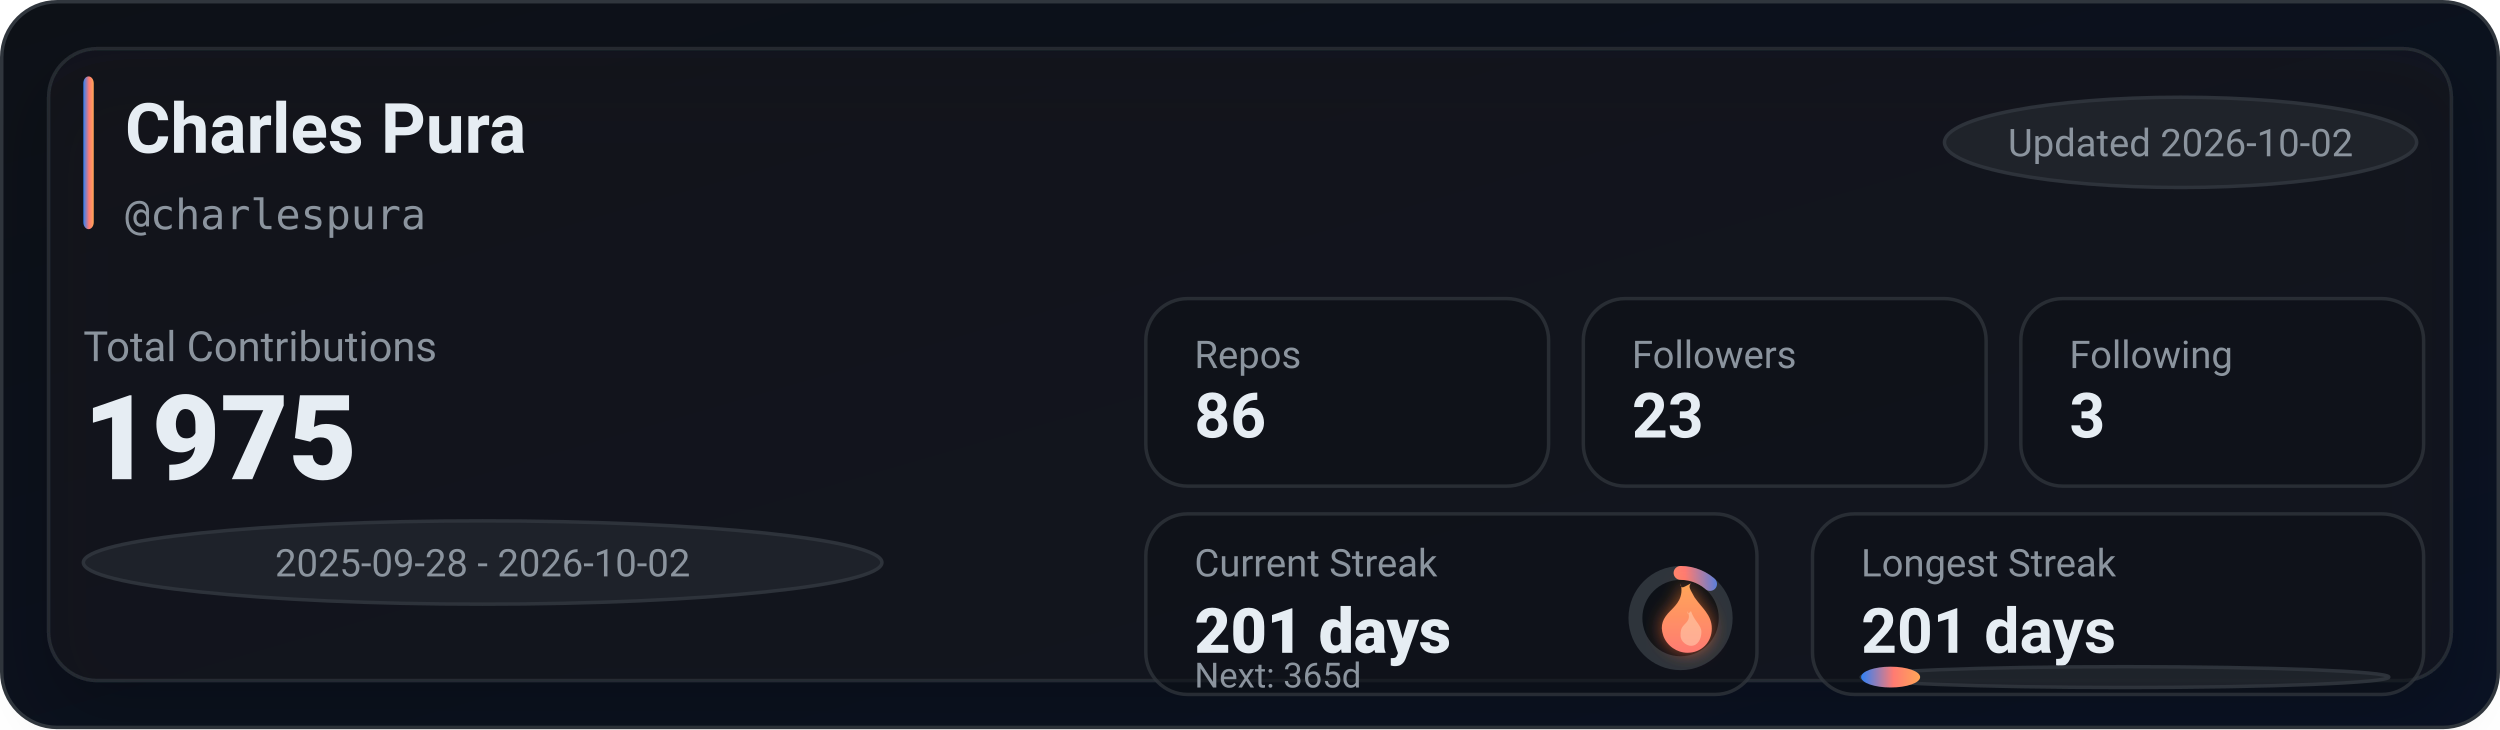
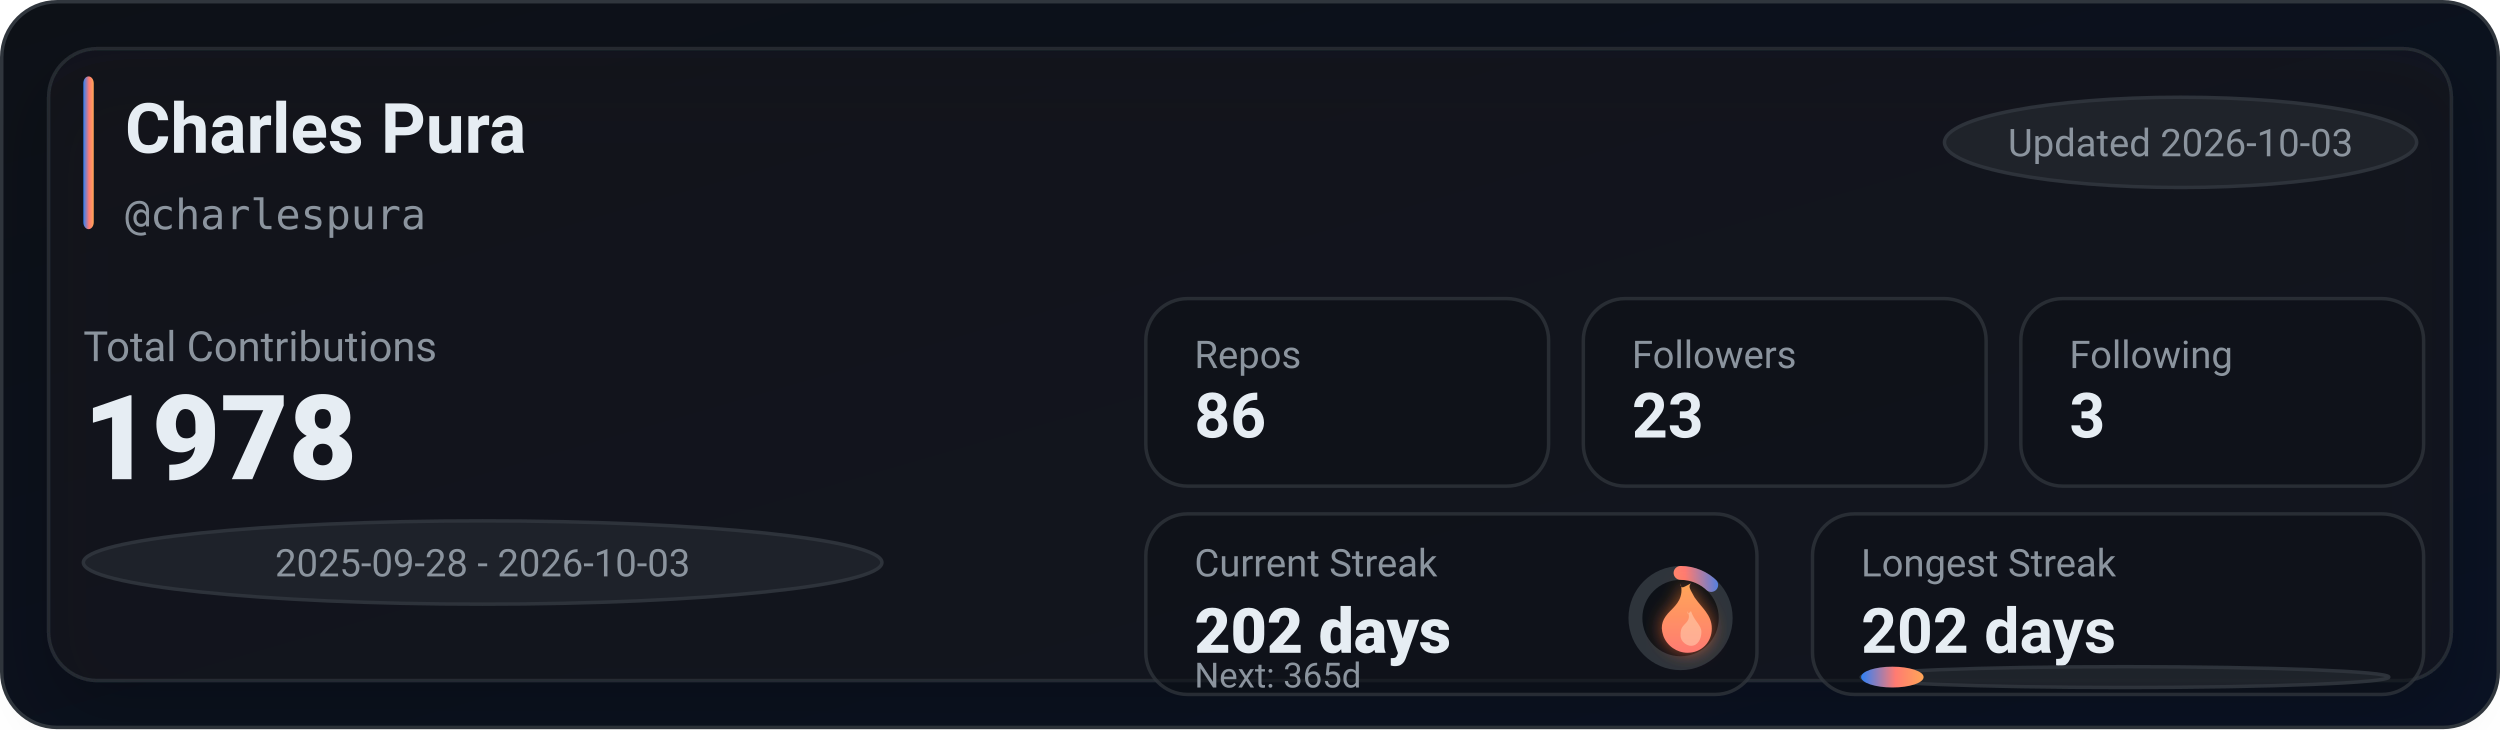
<svg xmlns="http://www.w3.org/2000/svg" width="720" height="210" viewBox="0 0 720 210" role="img" aria-label="GitHub stats for charlespura">
  <defs>
    <linearGradient id="bg" x1="0" y1="0" x2="1" y2="1">
      <stop offset="0%" stop-color="#0d1117" />
      <stop offset="100%" stop-color="#0a1224" />
    </linearGradient>
    <linearGradient id="accent" x1="0" y1="0" x2="1" y2="0">
      <stop offset="0%" stop-color="#2f81f7" />
      <stop offset="55%" stop-color="#ff7b72" />
      <stop offset="100%" stop-color="#ffa657" />
    </linearGradient>
    <linearGradient id="accentV" x1="0" y1="0" x2="0" y2="1">
      <stop offset="0%" stop-color="#ffa657" />
      <stop offset="55%" stop-color="#ff7b72" />
      <stop offset="100%" stop-color="#2f81f7" />
    </linearGradient>
    <linearGradient id="fire" x1="0" y1="0" x2="0" y2="1">
      <stop offset="0%" stop-color="#ffa657" />
      <stop offset="100%" stop-color="#ff7b72" />
    </linearGradient>
    <filter id="glow" x="-30%" y="-30%" width="160%" height="160%">
      <feGaussianBlur stdDeviation="2.5" result="blur" />
      <feColorMatrix in="blur" type="matrix" values="           1 0 0 0 0           0 0.6 0 0 0           0 0 0.2 0 0           0 0 0 0.65 0" result="colored" />
      <feMerge>
        <feMergeNode in="colored" />
        <feMergeNode in="SourceGraphic" />
      </feMerge>
    </filter>
    <filter id="softShadow" x="-30%" y="-30%" width="160%" height="160%">
      <feDropShadow dx="0" dy="10" stdDeviation="10" flood-color="#000000" flood-opacity="0.35" />
    </filter>
  </defs>
  <rect x="0.5" y="0.5" width="719" height="209" rx="16" fill="url(#bg)" stroke="#30363d" />
  <g filter="url(#softShadow)">
    <rect x="14" y="14" width="692" height="182" rx="14" fill="rgba(22,27,34,0.55)" stroke="rgba(48,54,61,0.65)" />
  </g>
  <rect x="24" y="22" width="3" height="44" rx="2" fill="url(#accent)" />
  <text x="36" y="44" fill="#e6edf3" font-family="ui-sans-serif,system-ui,-apple-system,Segoe UI,Roboto,Helvetica,Arial" font-size="20" font-weight="780">Charles Pura</text>
  <text x="36" y="66" fill="#8b949e" font-family="ui-monospace,SFMono-Regular,Menlo,Monaco,Consolas,monospace" font-size="12">@charlespura</text>
  <g transform="translate(560, 28)">
    <rect x="0" y="0" width="136" height="26" rx="999" fill="rgba(33,38,45,0.85)" stroke="rgba(48,54,61,0.9)" />
-     <text x="68" y="17" text-anchor="middle" fill="#8b949e" font-family="ui-sans-serif,system-ui,-apple-system,Segoe UI,Roboto,Helvetica,Arial" font-size="11">Updated 2026-10-02</text>
+     <text x="68" y="17" text-anchor="middle" fill="#8b949e" font-family="ui-sans-serif,system-ui,-apple-system,Segoe UI,Roboto,Helvetica,Arial" font-size="11">Updated 2026-10-03</text>
  </g>
  <text x="24" y="104" fill="#8b949e" font-family="ui-sans-serif,system-ui,-apple-system,Segoe UI,Roboto,Helvetica,Arial" font-size="12">Total Contributions</text>
-   <text x="24" y="138" fill="#e6edf3" font-family="ui-sans-serif,system-ui,-apple-system,Segoe UI,Roboto,Helvetica,Arial" font-size="34" font-weight="900">1975</text>
+   <text x="24" y="138" fill="#e6edf3" font-family="ui-sans-serif,system-ui,-apple-system,Segoe UI,Roboto,Helvetica,Arial" font-size="34" font-weight="900">1978</text>
  <g transform="translate(24, 150)">
    <rect x="0" y="0" width="230" height="24" rx="999" fill="rgba(33,38,45,0.8)" stroke="rgba(48,54,61,0.9)" />
-     <text x="115" y="16" text-anchor="middle" fill="#8b949e" font-family="ui-sans-serif,system-ui,-apple-system,Segoe UI,Roboto,Helvetica,Arial" font-size="11">2025-09-28 - 2026-10-02</text>
+     <text x="115" y="16" text-anchor="middle" fill="#8b949e" font-family="ui-sans-serif,system-ui,-apple-system,Segoe UI,Roboto,Helvetica,Arial" font-size="11">2025-09-28 - 2026-10-03</text>
  </g>
  <g transform="translate(330, 86)">
    <rect x="0" y="0" width="116" height="54" rx="12" fill="rgba(13,17,23,0.55)" stroke="rgba(48,54,61,0.75)" />
    <rect x="126" y="0" width="116" height="54" rx="12" fill="rgba(13,17,23,0.55)" stroke="rgba(48,54,61,0.75)" />
    <rect x="252" y="0" width="116" height="54" rx="12" fill="rgba(13,17,23,0.55)" stroke="rgba(48,54,61,0.75)" />
    <text x="14" y="20" fill="#8b949e" font-family="ui-sans-serif,system-ui,-apple-system,Segoe UI,Roboto,Helvetica,Arial" font-size="11">Repos</text>
    <text x="14" y="40" fill="#e6edf3" font-family="ui-sans-serif,system-ui,-apple-system,Segoe UI,Roboto,Helvetica,Arial" font-size="18" font-weight="780">86</text>
    <text x="140" y="20" fill="#8b949e" font-family="ui-sans-serif,system-ui,-apple-system,Segoe UI,Roboto,Helvetica,Arial" font-size="11">Followers</text>
    <text x="140" y="40" fill="#e6edf3" font-family="ui-sans-serif,system-ui,-apple-system,Segoe UI,Roboto,Helvetica,Arial" font-size="18" font-weight="780">23</text>
    <text x="266" y="20" fill="#8b949e" font-family="ui-sans-serif,system-ui,-apple-system,Segoe UI,Roboto,Helvetica,Arial" font-size="11">Following</text>
    <text x="266" y="40" fill="#e6edf3" font-family="ui-sans-serif,system-ui,-apple-system,Segoe UI,Roboto,Helvetica,Arial" font-size="18" font-weight="780">3</text>
  </g>
  <g transform="translate(330, 148)">
    <rect x="0" y="0" width="176" height="52" rx="12" fill="rgba(13,17,23,0.55)" stroke="rgba(48,54,61,0.75)" />
    <rect x="192" y="0" width="176" height="52" rx="12" fill="rgba(13,17,23,0.55)" stroke="rgba(48,54,61,0.75)" />
    <text x="14" y="18" fill="#8b949e" font-family="ui-sans-serif,system-ui,-apple-system,Segoe UI,Roboto,Helvetica,Arial" font-size="11">Current Streak</text>
-     <text x="14" y="40" fill="#e6edf3" font-family="ui-sans-serif,system-ui,-apple-system,Segoe UI,Roboto,Helvetica,Arial" font-size="18" font-weight="860">201 days</text>
+     <text x="14" y="40" fill="#e6edf3" font-family="ui-sans-serif,system-ui,-apple-system,Segoe UI,Roboto,Helvetica,Arial" font-size="18" font-weight="860">202 days</text>
    <g transform="translate(154, 30)">
      <circle cx="0" cy="0" r="13" fill="rgba(13,17,23,0.85)" stroke="rgba(48,54,61,0.95)" stroke-width="4" />
-       <circle cx="0" cy="0" r="13" fill="none" stroke="url(#accentV)" stroke-width="4" stroke-linecap="round" stroke-dasharray="9.27 72.41" transform="rotate(-90)" />
+       <circle cx="0" cy="0" r="13" fill="none" stroke="url(#accentV)" stroke-width="4" stroke-linecap="round" stroke-dasharray="9.71 71.97" transform="rotate(-90)" />
      <g transform="translate(-10, -12)" filter="url(#glow)">
        <path d="M10 2c1 4-1 6-3 8-2 2-3 4-2 7 1 3 4 5 7 5 4 0 7-3 7-7 0-4-3-6-5-9-1-2-2-3-1-4-2 1-3 2-3 0z" fill="url(#fire)" />
        <path d="M12 10c1 2 0 3-1 4-1 1-1 2-1 3 0 2 2 3 3 3 2 0 3-2 3-4 0-2-2-3-3-6-1 1-1 1-1 0z" fill="#ffd1b3" opacity="0.55" />
      </g>
    </g>
    <text x="14" y="50" fill="#8b949e" font-family="ui-sans-serif,system-ui,-apple-system,Segoe UI,Roboto,Helvetica,Arial" font-size="10">Next: 365d</text>
    <text x="206" y="18" fill="#8b949e" font-family="ui-sans-serif,system-ui,-apple-system,Segoe UI,Roboto,Helvetica,Arial" font-size="11">Longest Streak</text>
-     <text x="206" y="40" fill="#e6edf3" font-family="ui-sans-serif,system-ui,-apple-system,Segoe UI,Roboto,Helvetica,Arial" font-size="18" font-weight="780">201 days</text>
+     <text x="206" y="40" fill="#e6edf3" font-family="ui-sans-serif,system-ui,-apple-system,Segoe UI,Roboto,Helvetica,Arial" font-size="18" font-weight="780">202 days</text>
    <rect x="206" y="44" width="152" height="6" rx="999" fill="rgba(33,38,45,0.85)" stroke="rgba(48,54,61,0.9)" />
-     <rect x="206" y="44" width="17" height="6" rx="999" fill="url(#accent)" />
+     <rect x="206" y="44" width="18" height="6" rx="999" fill="url(#accent)" />
  </g>
</svg>
